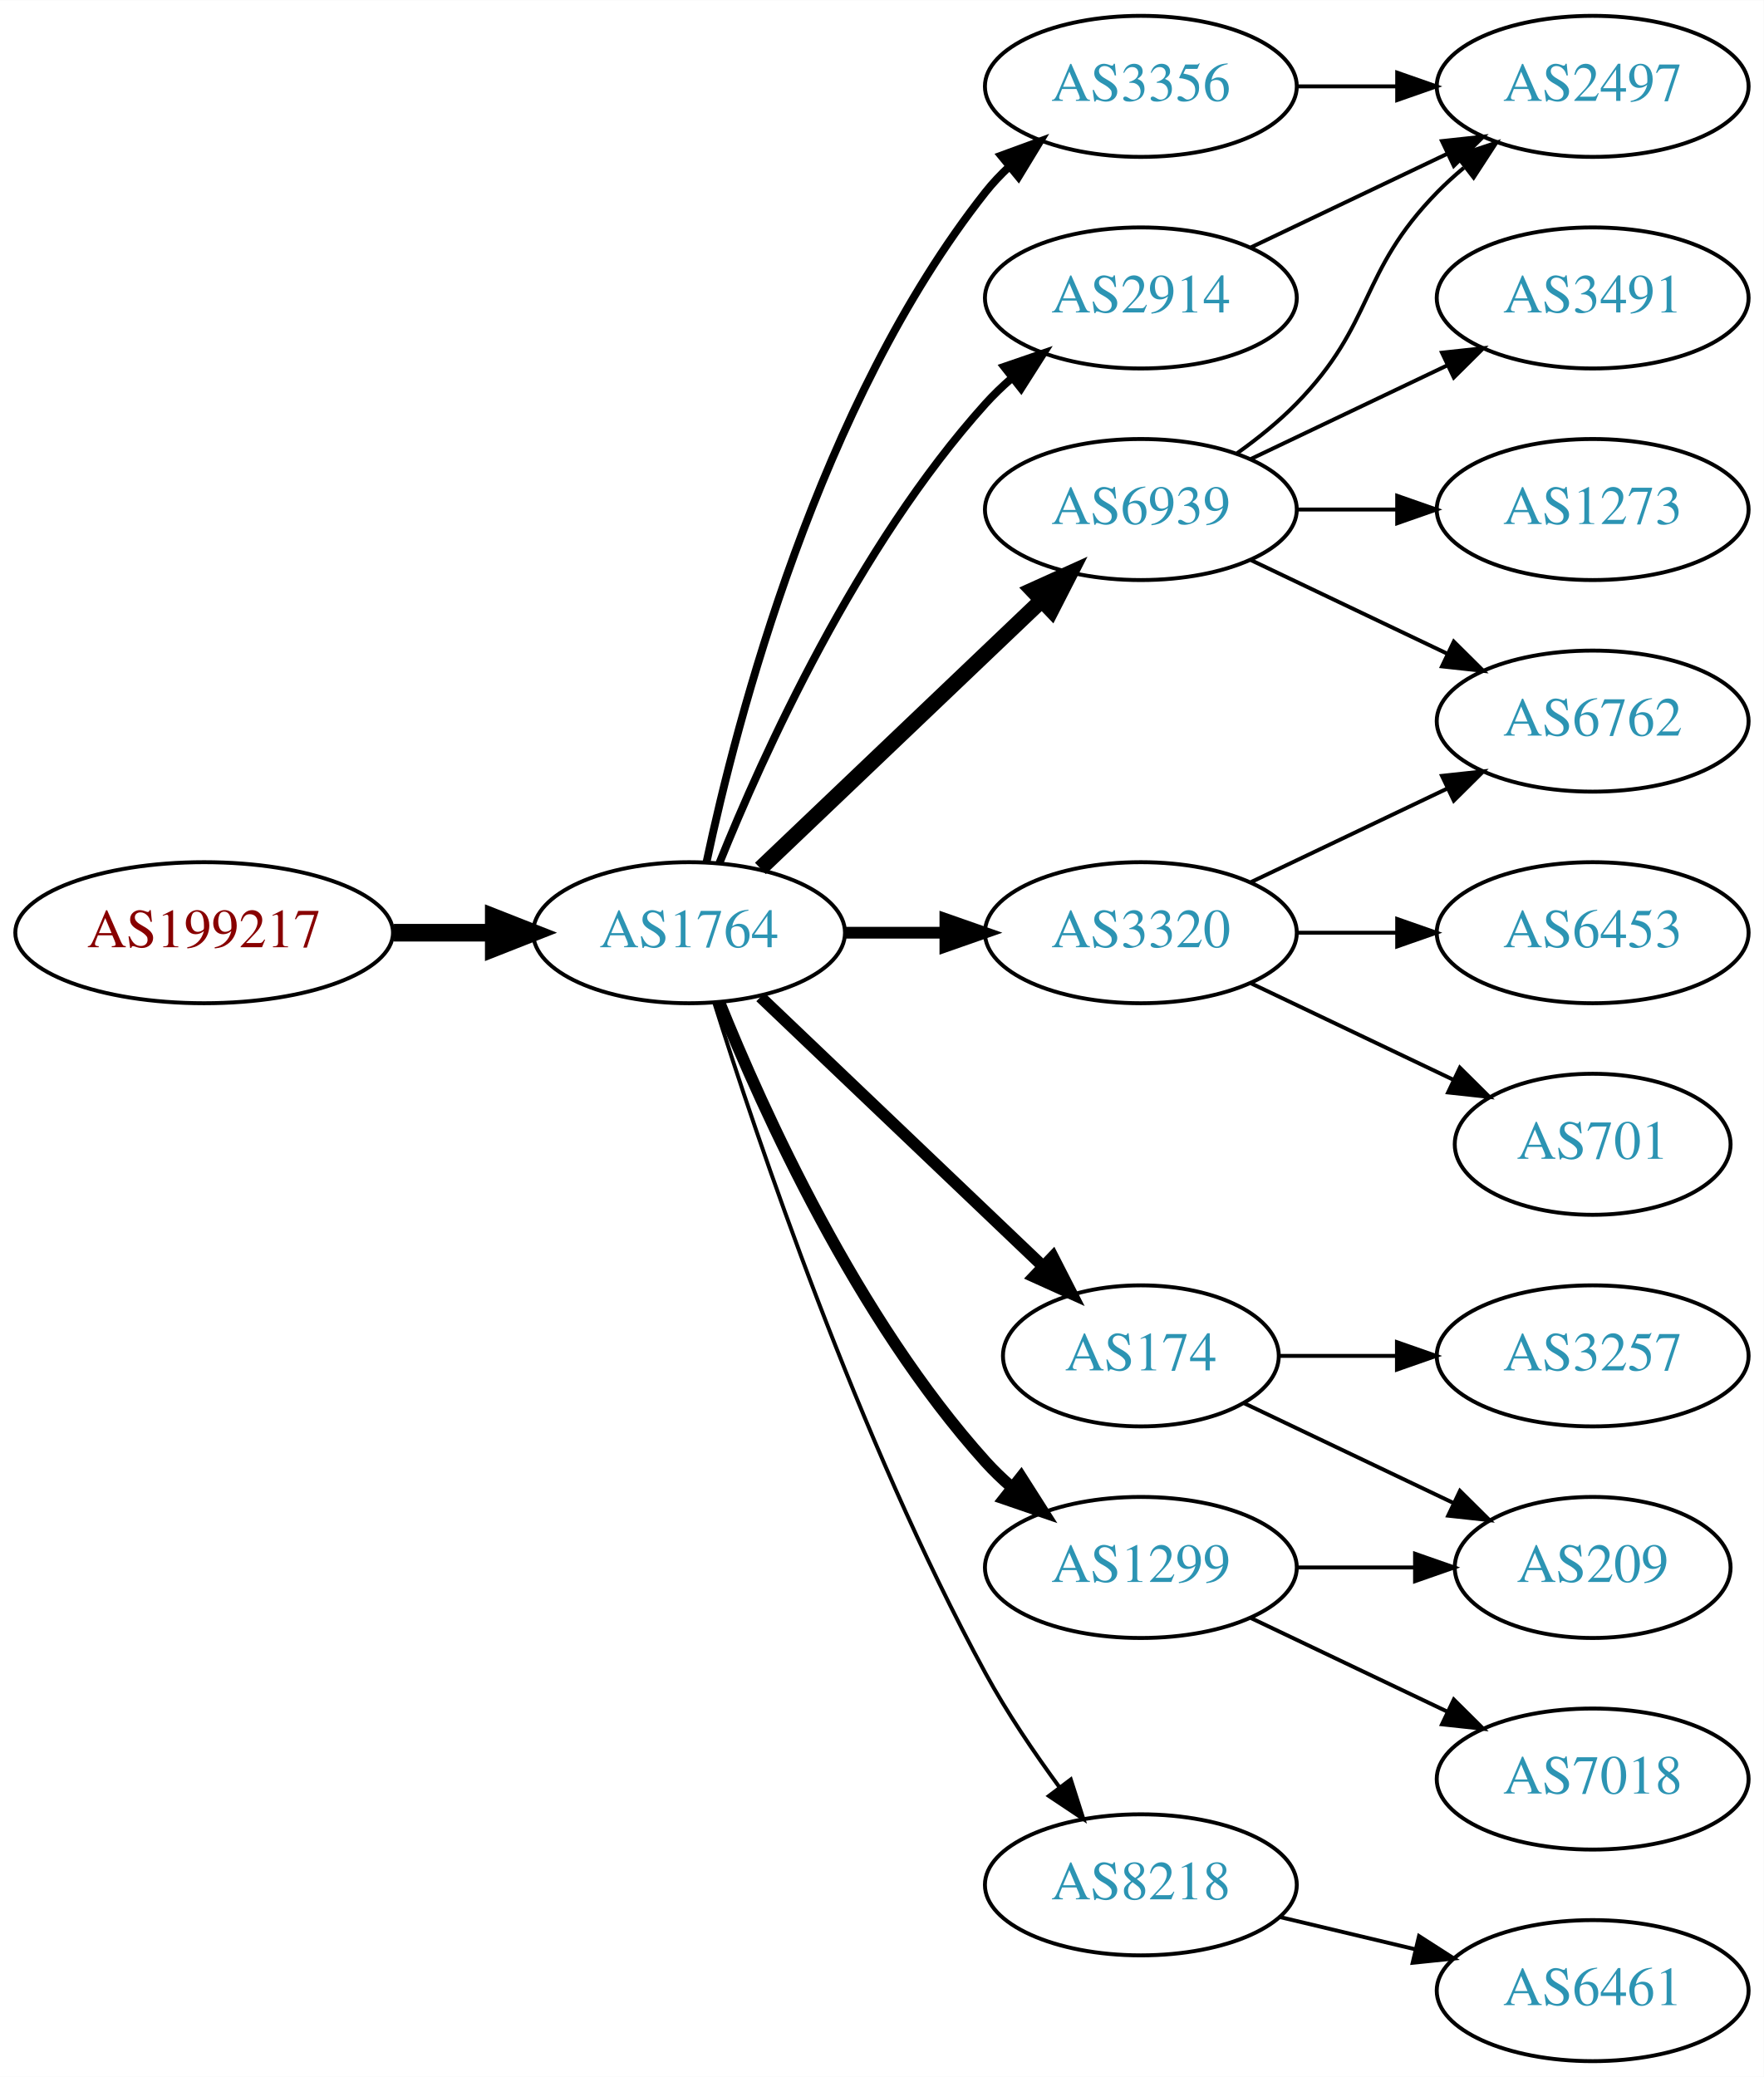
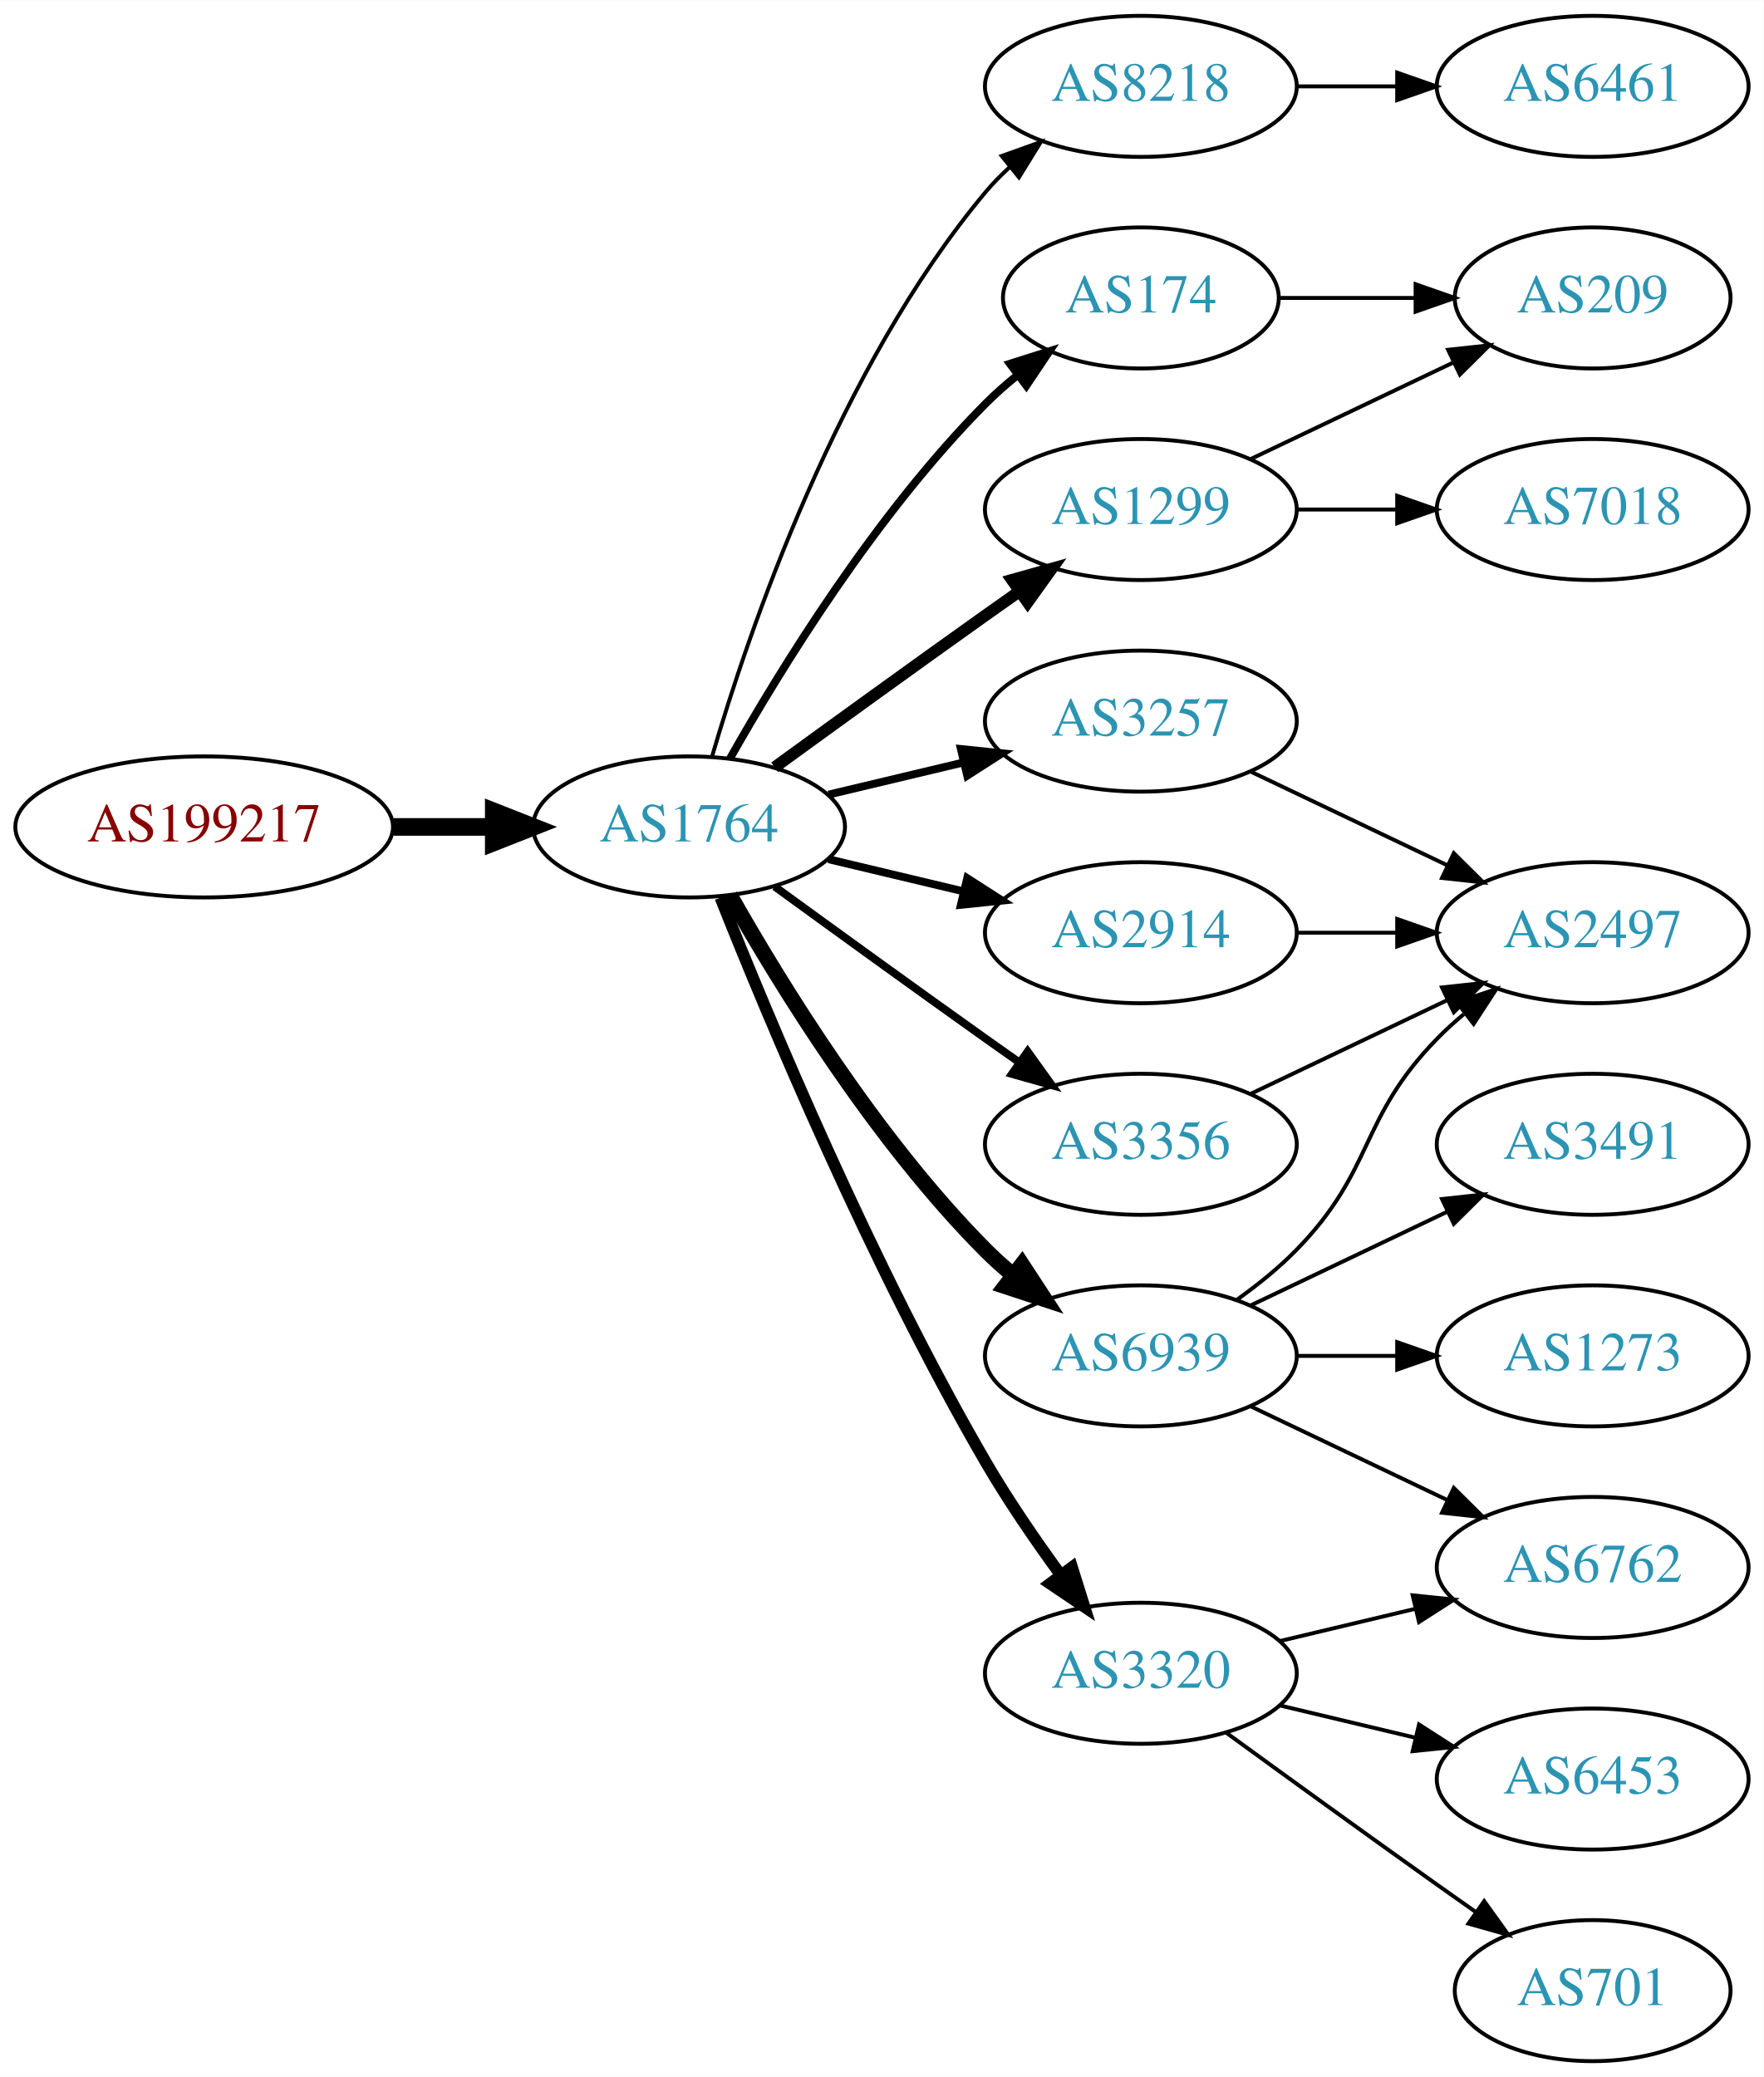
<svg xmlns="http://www.w3.org/2000/svg" xmlns:xlink="http://www.w3.org/1999/xlink" width="450pt" height="530pt" viewBox="0.00 0.00 450.07 530.00">
  <g id="graph0" class="graph" transform="scale(1 1) rotate(0) translate(4 526)">
    <polygon fill="white" stroke="none" points="-4,4 -4,-526 446.07,-526 446.07,4 -4,4" />
    <g id="node1" class="node">
      <g id="a_node1">
        <a xlink:href="/asn/199217" xlink:title="AS199217 ~ IKARUS Security Software GmbH [AT]">
-           <ellipse fill="#ffffff" stroke="black" cx="48.096" cy="-288" rx="48.192" ry="18" />
-           <text text-anchor="middle" x="48.096" y="-284.3" font-family="Times,serif" font-size="14.00" fill="#880000">AS199217</text>
+           <ellipse fill="#ffffff" stroke="black" cx="48.096" cy="-315" rx="48.192" ry="18" />
+           <text text-anchor="middle" x="48.096" y="-311.3" font-family="Times,serif" font-size="14.00" fill="#880000">AS199217</text>
        </a>
      </g>
    </g>
    <g id="node2" class="node">
      <g id="a_node2">
        <a xlink:href="/asn/1764" xlink:title="AS1764 ~ NEXTLAYER-AS [AT]">
-           <ellipse fill="#ffffff" stroke="black" cx="171.838" cy="-288" rx="39.794" ry="18" />
-           <text text-anchor="middle" x="171.838" y="-284.3" font-family="Times,serif" font-size="14.00" fill="#2c94b3">AS1764</text>
+           <ellipse fill="#ffffff" stroke="black" cx="171.838" cy="-315" rx="39.794" ry="18" />
+           <text text-anchor="middle" x="171.838" y="-311.3" font-family="Times,serif" font-size="14.00" fill="#2c94b3">AS1764</text>
        </a>
      </g>
    </g>
    <g id="edge1" class="edge">
-       <path fill="none" stroke="black" stroke-width="4.5" d="M96.513,-288C104.867,-288 113.577,-288 121.969,-288" />
-       <polygon fill="black" stroke="black" stroke-width="4.5" points="122.004,-291.938 132.004,-288 122.004,-284.063 122.004,-291.938" />
+       <path fill="none" stroke="black" stroke-width="4.5" d="M96.513,-315C104.867,-315 113.577,-315 121.969,-315" />
+       <polygon fill="black" stroke="black" stroke-width="4.5" points="122.004,-318.938 132.004,-315 122.004,-311.063 122.004,-318.938" />
    </g>
    <g id="node3" class="node">
      <g id="a_node3">
-         <a xlink:href="/asn/2914" xlink:title="AS2914 ~ NTT America, Inc. [US]">
-           <ellipse fill="#ffffff" stroke="black" cx="287.131" cy="-450" rx="39.794" ry="18" />
-           <text text-anchor="middle" x="287.131" y="-446.3" font-family="Times,serif" font-size="14.00" fill="#2c94b3">AS2914</text>
+         <a xlink:href="/asn/8218" xlink:title="AS8218 ~ legacy Neotelecoms [FR]">
+           <ellipse fill="#ffffff" stroke="black" cx="287.131" cy="-504" rx="39.794" ry="18" />
+           <text text-anchor="middle" x="287.131" y="-500.3" font-family="Times,serif" font-size="14.00" fill="#2c94b3">AS8218</text>
        </a>
      </g>
    </g>
    <g id="edge2" class="edge">
-       <path fill="none" stroke="black" stroke-width="2" d="M179.586,-305.787C190.637,-333.243 214.69,-386.578 247.484,-423 249.487,-425.224 251.706,-427.363 254.038,-429.397" />
-       <polygon fill="black" stroke="black" stroke-width="2" points="252.236,-432.433 262.257,-435.873 256.569,-426.935 252.236,-432.433" />
+       <path fill="none" stroke="black" d="M177.712,-333.002C187.026,-364.844 209.843,-431.981 247.484,-477 249.355,-479.237 251.453,-481.374 253.679,-483.396" />
+       <polygon fill="black" stroke="black" points="251.623,-486.234 261.598,-489.804 256.026,-480.793 251.623,-486.234" />
    </g>
    <g id="node4" class="node">
      <g id="a_node4">
        <a xlink:href="/asn/174" xlink:title="AS174 ~ Cogent Communications [US]">
-           <ellipse fill="#ffffff" stroke="black" cx="287.131" cy="-180" rx="35.194" ry="18" />
-           <text text-anchor="middle" x="287.131" y="-176.3" font-family="Times,serif" font-size="14.00" fill="#2c94b3">AS174</text>
+           <ellipse fill="#ffffff" stroke="black" cx="287.131" cy="-450" rx="35.194" ry="18" />
+           <text text-anchor="middle" x="287.131" y="-446.3" font-family="Times,serif" font-size="14.00" fill="#2c94b3">AS174</text>
        </a>
      </g>
    </g>
    <g id="edge3" class="edge">
-       <path fill="none" stroke="black" stroke-width="3" d="M190.045,-271.597C209.23,-253.308 240.398,-223.596 262.011,-202.993" />
-       <polygon fill="black" stroke="black" stroke-width="3" points="264.678,-205.286 269.502,-195.852 259.848,-200.219 264.678,-205.286" />
+       <path fill="none" stroke="black" stroke-width="2" d="M182.298,-332.49C195.08,-355.096 219.512,-394.886 247.484,-423 249.985,-425.513 252.745,-427.949 255.606,-430.261" />
+       <polygon fill="black" stroke="black" stroke-width="2" points="253.705,-433.21 263.804,-436.413 257.907,-427.611 253.705,-433.21" />
    </g>
    <g id="node5" class="node">
      <g id="a_node5">
-         <a xlink:href="/asn/6939" xlink:title="AS6939 ~ Hurricane Electric LLC [US]">
-           <ellipse fill="#ffffff" stroke="black" cx="287.131" cy="-396" rx="39.794" ry="18" />
-           <text text-anchor="middle" x="287.131" y="-392.3" font-family="Times,serif" font-size="14.00" fill="#2c94b3">AS6939</text>
+         <a xlink:href="/asn/3257" xlink:title="AS3257 ~ GTT [DE]">
+           <ellipse fill="#ffffff" stroke="black" cx="287.131" cy="-342" rx="39.794" ry="18" />
+           <text text-anchor="middle" x="287.131" y="-338.3" font-family="Times,serif" font-size="14.00" fill="#2c94b3">AS3257</text>
        </a>
      </g>
    </g>
    <g id="edge4" class="edge">
-       <path fill="none" stroke="black" stroke-width="4" d="M190.045,-304.403C209.12,-322.587 240.04,-352.063 261.638,-372.651" />
-       <polygon fill="black" stroke="black" stroke-width="4" points="259.48,-375.43 269.133,-379.797 264.31,-370.363 259.48,-375.43" />
+       <path fill="none" stroke="black" stroke-width="2" d="M207.445,-323.248C218.316,-325.838 230.471,-328.735 241.913,-331.462" />
+       <polygon fill="black" stroke="black" stroke-width="2" points="241.197,-334.889 251.736,-333.803 242.819,-328.08 241.197,-334.889" />
    </g>
    <g id="node6" class="node">
      <g id="a_node6">
-         <a xlink:href="/asn/3320" xlink:title="AS3320 ~ DTAG [DE]">
+         <a xlink:href="/asn/2914" xlink:title="AS2914 ~ NTT America, Inc. [US]">
          <ellipse fill="#ffffff" stroke="black" cx="287.131" cy="-288" rx="39.794" ry="18" />
-           <text text-anchor="middle" x="287.131" y="-284.3" font-family="Times,serif" font-size="14.00" fill="#2c94b3">AS3320</text>
+           <text text-anchor="middle" x="287.131" y="-284.3" font-family="Times,serif" font-size="14.00" fill="#2c94b3">AS2914</text>
        </a>
      </g>
    </g>
    <g id="edge5" class="edge">
-       <path fill="none" stroke="black" stroke-width="3" d="M211.51,-288C219.713,-288 228.477,-288 237.009,-288" />
-       <polygon fill="black" stroke="black" stroke-width="3" points="237.248,-291.5 247.248,-288 237.248,-284.5 237.248,-291.5" />
+       <path fill="none" stroke="black" stroke-width="2" d="M207.445,-306.752C218.316,-304.162 230.471,-301.265 241.913,-298.538" />
+       <polygon fill="black" stroke="black" stroke-width="2" points="242.819,-301.92 251.736,-296.197 241.197,-295.111 242.819,-301.92" />
    </g>
    <g id="node7" class="node">
      <g id="a_node7">
-         <a xlink:href="/asn/8218" xlink:title="AS8218 ~ legacy Neotelecoms [FR]">
-           <ellipse fill="#ffffff" stroke="black" cx="287.131" cy="-45" rx="39.794" ry="18" />
-           <text text-anchor="middle" x="287.131" y="-41.3" font-family="Times,serif" font-size="14.00" fill="#2c94b3">AS8218</text>
+         <a xlink:href="/asn/6939" xlink:title="AS6939 ~ Hurricane Electric LLC [US]">
+           <ellipse fill="#ffffff" stroke="black" cx="287.131" cy="-180" rx="39.794" ry="18" />
+           <text text-anchor="middle" x="287.131" y="-176.3" font-family="Times,serif" font-size="14.00" fill="#2c94b3">AS6939</text>
        </a>
      </g>
    </g>
    <g id="edge6" class="edge">
-       <path fill="none" stroke="black" d="M178.259,-270.159C189.03,-235.854 214.921,-158.797 247.484,-99 252.916,-89.026 259.89,-78.731 266.416,-69.84" />
-       <polygon fill="black" stroke="black" points="269.249,-71.895 272.47,-61.802 263.658,-67.684 269.249,-71.895" />
+       <path fill="none" stroke="black" stroke-width="4" d="M182.298,-297.51C195.08,-274.904 219.512,-235.114 247.484,-207 249.595,-204.879 251.891,-202.812 254.277,-200.829" />
+       <polygon fill="black" stroke="black" stroke-width="4" points="256.792,-203.31 262.592,-194.444 252.529,-197.758 256.792,-203.31" />
    </g>
    <g id="node8" class="node">
      <g id="a_node8">
-         <a xlink:href="/asn/1299" xlink:title="AS1299 ~ Telia Carrier [EU]">
-           <ellipse fill="#ffffff" stroke="black" cx="287.131" cy="-126" rx="39.794" ry="18" />
-           <text text-anchor="middle" x="287.131" y="-122.3" font-family="Times,serif" font-size="14.00" fill="#2c94b3">AS1299</text>
+         <a xlink:href="/asn/3320" xlink:title="AS3320 ~ DTAG [DE]">
+           <ellipse fill="#ffffff" stroke="black" cx="287.131" cy="-99" rx="39.794" ry="18" />
+           <text text-anchor="middle" x="287.131" y="-95.3" font-family="Times,serif" font-size="14.00" fill="#2c94b3">AS3320</text>
        </a>
      </g>
    </g>
    <g id="edge7" class="edge">
-       <path fill="none" stroke="black" stroke-width="3" d="M179.586,-270.213C190.637,-242.757 214.69,-189.422 247.484,-153 249.487,-150.776 251.706,-148.637 254.038,-146.603" />
-       <polygon fill="black" stroke="black" stroke-width="3" points="256.569,-149.065 262.257,-140.127 252.236,-143.567 256.569,-149.065" />
+       <path fill="none" stroke="black" stroke-width="3" d="M179.841,-296.949C191.968,-266.43 218.386,-203.067 247.484,-153 253.191,-143.181 260.229,-132.922 266.728,-124.016" />
+       <polygon fill="black" stroke="black" stroke-width="3" points="269.569,-126.062 272.734,-115.95 263.954,-121.881 269.569,-126.062" />
    </g>
    <g id="node9" class="node">
      <g id="a_node9">
        <a xlink:href="/asn/3356" xlink:title="AS3356 ~ Level 3 Parent, LLC [US]">
-           <ellipse fill="#ffffff" stroke="black" cx="287.131" cy="-504" rx="39.794" ry="18" />
-           <text text-anchor="middle" x="287.131" y="-500.3" font-family="Times,serif" font-size="14.00" fill="#2c94b3">AS3356</text>
+           <ellipse fill="#ffffff" stroke="black" cx="287.131" cy="-234" rx="39.794" ry="18" />
+           <text text-anchor="middle" x="287.131" y="-230.3" font-family="Times,serif" font-size="14.00" fill="#2c94b3">AS3356</text>
        </a>
      </g>
    </g>
    <g id="edge8" class="edge">
-       <path fill="none" stroke="black" stroke-width="2" d="M176.328,-306.16C183.959,-342.03 204.951,-423.155 247.484,-477 249.292,-479.288 251.345,-481.462 253.539,-483.51" />
-       <polygon fill="black" stroke="black" stroke-width="2" points="251.45,-486.323 261.399,-489.966 255.893,-480.914 251.45,-486.323" />
+       <path fill="none" stroke="black" stroke-width="2" d="M193.686,-299.778C208.62,-288.909 229.234,-273.975 247.484,-261 250.305,-258.995 253.248,-256.915 256.196,-254.841" />
+       <polygon fill="black" stroke="black" stroke-width="2" points="258.242,-257.681 264.421,-249.074 254.223,-251.95 258.242,-257.681" />
    </g>
    <g id="node10" class="node">
      <g id="a_node10">
-         <a xlink:href="/asn/2497" xlink:title="AS2497 ~ Internet Initiative Japan Inc. [JP]">
-           <ellipse fill="#ffffff" stroke="black" cx="402.424" cy="-504" rx="39.794" ry="18" />
-           <text text-anchor="middle" x="402.424" y="-500.3" font-family="Times,serif" font-size="14.00" fill="#2c94b3">AS2497</text>
+         <a xlink:href="/asn/1299" xlink:title="AS1299 ~ Telia Carrier [EU]">
+           <ellipse fill="#ffffff" stroke="black" cx="287.131" cy="-396" rx="39.794" ry="18" />
+           <text text-anchor="middle" x="287.131" y="-392.3" font-family="Times,serif" font-size="14.00" fill="#2c94b3">AS1299</text>
        </a>
      </g>
    </g>
    <g id="edge9" class="edge">
-       <path fill="none" stroke="black" d="M315.267,-462.934C330.261,-470.081 349.082,-479.052 365.306,-486.785" />
-       <polygon fill="black" stroke="black" points="363.976,-490.028 374.509,-491.171 366.988,-483.709 363.976,-490.028" />
+       <path fill="none" stroke="black" stroke-width="3" d="M193.686,-330.222C208.62,-341.091 229.234,-356.025 247.484,-369 250.305,-371.005 253.248,-373.085 256.196,-375.159" />
+       <polygon fill="black" stroke="black" stroke-width="3" points="254.223,-378.05 264.421,-380.926 258.242,-372.319 254.223,-378.05" />
    </g>
    <g id="node11" class="node">
      <g id="a_node11">
+         <a xlink:href="/asn/6461" xlink:title="AS6461 ~ Zayo Bandwidth [US]">
+           <ellipse fill="#ffffff" stroke="black" cx="402.424" cy="-504" rx="39.794" ry="18" />
+           <text text-anchor="middle" x="402.424" y="-500.3" font-family="Times,serif" font-size="14.00" fill="#2c94b3">AS6461</text>
+         </a>
+       </g>
+     </g>
+     <g id="edge10" class="edge">
+       <path fill="none" stroke="black" d="M326.803,-504C335.006,-504 343.77,-504 352.302,-504" />
+       <polygon fill="black" stroke="black" points="352.541,-507.5 362.541,-504 352.541,-500.5 352.541,-507.5" />
+     </g>
+     <g id="node18" class="node">
+       <g id="a_node18">
        <a xlink:href="/asn/209" xlink:title="AS209 ~ CenturyLink Communications, LLC [US]">
-           <ellipse fill="#ffffff" stroke="black" cx="402.424" cy="-126" rx="35.194" ry="18" />
-           <text text-anchor="middle" x="402.424" y="-122.3" font-family="Times,serif" font-size="14.00" fill="#2c94b3">AS209</text>
-         </a>
-       </g>
-     </g>
-     <g id="edge10" class="edge">
-       <path fill="none" stroke="black" d="M313.556,-167.881C329.299,-160.378 349.721,-150.644 366.914,-142.449" />
-       <polygon fill="black" stroke="black" points="368.562,-145.54 376.084,-138.078 365.551,-139.221 368.562,-145.54" />
+           <ellipse fill="#ffffff" stroke="black" cx="402.424" cy="-450" rx="35.194" ry="18" />
+           <text text-anchor="middle" x="402.424" y="-446.3" font-family="Times,serif" font-size="14.00" fill="#2c94b3">AS209</text>
+         </a>
+       </g>
+     </g>
+     <g id="edge23" class="edge">
+       <path fill="none" stroke="black" d="M322.43,-450C333.3,-450 345.478,-450 356.955,-450" />
+       <polygon fill="black" stroke="black" points="357.241,-453.5 367.241,-450 357.241,-446.5 357.241,-453.5" />
    </g>
    <g id="node12" class="node">
      <g id="a_node12">
-         <a xlink:href="/asn/3257" xlink:title="AS3257 ~ GTT [DE]">
-           <ellipse fill="#ffffff" stroke="black" cx="402.424" cy="-180" rx="39.794" ry="18" />
-           <text text-anchor="middle" x="402.424" y="-176.3" font-family="Times,serif" font-size="14.00" fill="#2c94b3">AS3257</text>
-         </a>
-       </g>
+         <a xlink:href="/asn/2497" xlink:title="AS2497 ~ Internet Initiative Japan Inc. [JP]">
+           <ellipse fill="#ffffff" stroke="black" cx="402.424" cy="-288" rx="39.794" ry="18" />
+           <text text-anchor="middle" x="402.424" y="-284.3" font-family="Times,serif" font-size="14.00" fill="#2c94b3">AS2497</text>
+         </a>
+       </g>
+     </g>
+     <g id="edge21" class="edge">
+       <path fill="none" stroke="black" d="M315.267,-329.066C330.261,-321.919 349.082,-312.948 365.306,-305.215" />
+       <polygon fill="black" stroke="black" points="366.988,-308.291 374.509,-300.829 363.976,-301.972 366.988,-308.291" />
    </g>
    <g id="edge11" class="edge">
-       <path fill="none" stroke="black" d="M322.43,-180C331.807,-180 342.158,-180 352.192,-180" />
-       <polygon fill="black" stroke="black" points="352.481,-183.5 362.481,-180 352.481,-176.5 352.481,-183.5" />
-     </g>
-     <g id="edge15" class="edge">
-       <path fill="none" stroke="black" d="M311.725,-410.389C316.981,-414.148 322.313,-418.437 326.777,-423 346.95,-443.617 342.605,-456.383 362.777,-477 364.87,-479.139 367.154,-481.218 369.53,-483.21" />
-       <polygon fill="black" stroke="black" points="367.774,-486.275 377.83,-489.611 372.049,-480.732 367.774,-486.275" />
+       <path fill="none" stroke="black" d="M326.803,-288C335.006,-288 343.77,-288 352.302,-288" />
+       <polygon fill="black" stroke="black" points="352.541,-291.5 362.541,-288 352.541,-284.5 352.541,-291.5" />
+     </g>
+     <g id="edge14" class="edge">
+       <path fill="none" stroke="black" d="M311.725,-194.389C316.981,-198.148 322.313,-202.437 326.777,-207 346.95,-227.617 342.605,-240.383 362.777,-261 364.87,-263.139 367.154,-265.218 369.53,-267.21" />
+       <polygon fill="black" stroke="black" points="367.774,-270.275 377.83,-273.611 372.049,-264.732 367.774,-270.275" />
    </g>
    <g id="node13" class="node">
      <g id="a_node13">
-         <a xlink:href="/asn/6762" xlink:title="AS6762 ~ TELECOM ITALIA SPARKLE S.p.A. [IT]">
-           <ellipse fill="#ffffff" stroke="black" cx="402.424" cy="-342" rx="39.794" ry="18" />
-           <text text-anchor="middle" x="402.424" y="-338.3" font-family="Times,serif" font-size="14.00" fill="#2c94b3">AS6762</text>
+         <a xlink:href="/asn/3491" xlink:title="AS3491 ~ PCCW Global, Inc. [US]">
+           <ellipse fill="#ffffff" stroke="black" cx="402.424" cy="-234" rx="39.794" ry="18" />
+           <text text-anchor="middle" x="402.424" y="-230.3" font-family="Times,serif" font-size="14.00" fill="#2c94b3">AS3491</text>
        </a>
      </g>
    </g>
    <g id="edge12" class="edge">
-       <path fill="none" stroke="black" d="M315.267,-383.066C330.261,-375.919 349.082,-366.948 365.306,-359.215" />
-       <polygon fill="black" stroke="black" points="366.988,-362.291 374.509,-354.829 363.976,-355.972 366.988,-362.291" />
+       <path fill="none" stroke="black" d="M315.267,-192.934C330.261,-200.081 349.082,-209.052 365.306,-216.785" />
+       <polygon fill="black" stroke="black" points="363.976,-220.028 374.509,-221.171 366.988,-213.709 363.976,-220.028" />
    </g>
    <g id="node14" class="node">
      <g id="a_node14">
-         <a xlink:href="/asn/3491" xlink:title="AS3491 ~ PCCW Global, Inc. [US]">
-           <ellipse fill="#ffffff" stroke="black" cx="402.424" cy="-450" rx="39.794" ry="18" />
-           <text text-anchor="middle" x="402.424" y="-446.3" font-family="Times,serif" font-size="14.00" fill="#2c94b3">AS3491</text>
+         <a xlink:href="/asn/1273" xlink:title="AS1273 ~ Vodafone Group PLC [EU]">
+           <ellipse fill="#ffffff" stroke="black" cx="402.424" cy="-180" rx="39.794" ry="18" />
+           <text text-anchor="middle" x="402.424" y="-176.3" font-family="Times,serif" font-size="14.00" fill="#2c94b3">AS1273</text>
        </a>
      </g>
    </g>
    <g id="edge13" class="edge">
-       <path fill="none" stroke="black" d="M315.267,-408.934C330.261,-416.081 349.082,-425.052 365.306,-432.785" />
-       <polygon fill="black" stroke="black" points="363.976,-436.028 374.509,-437.171 366.988,-429.709 363.976,-436.028" />
+       <path fill="none" stroke="black" d="M326.803,-180C335.006,-180 343.77,-180 352.302,-180" />
+       <polygon fill="black" stroke="black" points="352.541,-183.5 362.541,-180 352.541,-176.5 352.541,-183.5" />
    </g>
    <g id="node15" class="node">
      <g id="a_node15">
-         <a xlink:href="/asn/1273" xlink:title="AS1273 ~ Vodafone Group PLC [EU]">
-           <ellipse fill="#ffffff" stroke="black" cx="402.424" cy="-396" rx="39.794" ry="18" />
-           <text text-anchor="middle" x="402.424" y="-392.3" font-family="Times,serif" font-size="14.00" fill="#2c94b3">AS1273</text>
-         </a>
-       </g>
-     </g>
-     <g id="edge14" class="edge">
-       <path fill="none" stroke="black" d="M326.803,-396C335.006,-396 343.77,-396 352.302,-396" />
-       <polygon fill="black" stroke="black" points="352.541,-399.5 362.541,-396 352.541,-392.5 352.541,-399.5" />
-     </g>
-     <g id="edge16" class="edge">
-       <path fill="none" stroke="black" d="M315.267,-300.934C330.261,-308.081 349.082,-317.052 365.306,-324.785" />
-       <polygon fill="black" stroke="black" points="363.976,-328.028 374.509,-329.171 366.988,-321.709 363.976,-328.028" />
+         <a xlink:href="/asn/6762" xlink:title="AS6762 ~ TELECOM ITALIA SPARKLE S.p.A. [IT]">
+           <ellipse fill="#ffffff" stroke="black" cx="402.424" cy="-126" rx="39.794" ry="18" />
+           <text text-anchor="middle" x="402.424" y="-122.3" font-family="Times,serif" font-size="14.00" fill="#2c94b3">AS6762</text>
+         </a>
+       </g>
+     </g>
+     <g id="edge15" class="edge">
+       <path fill="none" stroke="black" d="M315.267,-167.066C330.261,-159.919 349.082,-150.948 365.306,-143.215" />
+       <polygon fill="black" stroke="black" points="366.988,-146.291 374.509,-138.829 363.976,-139.972 366.988,-146.291" />
+     </g>
+     <g id="edge18" class="edge">
+       <path fill="none" stroke="black" d="M322.738,-107.248C333.609,-109.838 345.764,-112.735 357.206,-115.462" />
+       <polygon fill="black" stroke="black" points="356.49,-118.889 367.029,-117.803 358.112,-112.08 356.49,-118.889" />
    </g>
    <g id="node16" class="node">
      <g id="a_node16">
        <a xlink:href="/asn/6453" xlink:title="AS6453 ~ TATA COMMUNICATIONS (AMERICA) INC [US]">
-           <ellipse fill="#ffffff" stroke="black" cx="402.424" cy="-288" rx="39.794" ry="18" />
-           <text text-anchor="middle" x="402.424" y="-284.3" font-family="Times,serif" font-size="14.00" fill="#2c94b3">AS6453</text>
-         </a>
-       </g>
-     </g>
-     <g id="edge17" class="edge">
-       <path fill="none" stroke="black" d="M326.803,-288C335.006,-288 343.77,-288 352.302,-288" />
-       <polygon fill="black" stroke="black" points="352.541,-291.5 362.541,-288 352.541,-284.5 352.541,-291.5" />
+           <ellipse fill="#ffffff" stroke="black" cx="402.424" cy="-72" rx="39.794" ry="18" />
+           <text text-anchor="middle" x="402.424" y="-68.3" font-family="Times,serif" font-size="14.00" fill="#2c94b3">AS6453</text>
+         </a>
+       </g>
+     </g>
+     <g id="edge16" class="edge">
+       <path fill="none" stroke="black" d="M322.738,-90.752C333.609,-88.162 345.764,-85.265 357.206,-82.538" />
+       <polygon fill="black" stroke="black" points="358.112,-85.92 367.029,-80.197 356.49,-79.111 358.112,-85.92" />
    </g>
    <g id="node17" class="node">
      <g id="a_node17">
        <a xlink:href="/asn/701" xlink:title="AS701 ~ UUNET [US]">
-           <ellipse fill="#ffffff" stroke="black" cx="402.424" cy="-234" rx="35.194" ry="18" />
-           <text text-anchor="middle" x="402.424" y="-230.3" font-family="Times,serif" font-size="14.00" fill="#2c94b3">AS701</text>
-         </a>
-       </g>
-     </g>
-     <g id="edge18" class="edge">
-       <path fill="none" stroke="black" d="M315.267,-275.066C330.699,-267.71 350.185,-258.423 366.72,-250.541" />
-       <polygon fill="black" stroke="black" points="368.54,-253.551 376.062,-246.089 365.529,-247.232 368.54,-253.551" />
-     </g>
-     <g id="node18" class="node">
-       <g id="a_node18">
-         <a xlink:href="/asn/6461" xlink:title="AS6461 ~ Zayo Bandwidth [US]">
-           <ellipse fill="#ffffff" stroke="black" cx="402.424" cy="-18" rx="39.794" ry="18" />
-           <text text-anchor="middle" x="402.424" y="-14.3" font-family="Times,serif" font-size="14.00" fill="#2c94b3">AS6461</text>
-         </a>
-       </g>
+           <ellipse fill="#ffffff" stroke="black" cx="402.424" cy="-18" rx="35.194" ry="18" />
+           <text text-anchor="middle" x="402.424" y="-14.3" font-family="Times,serif" font-size="14.00" fill="#2c94b3">AS701</text>
+         </a>
+       </g>
+     </g>
+     <g id="edge17" class="edge">
+       <path fill="none" stroke="black" d="M308.979,-83.778C323.913,-72.909 344.527,-57.975 362.777,-45 365.988,-42.718 369.357,-40.339 372.711,-37.982" />
+       <polygon fill="black" stroke="black" points="374.74,-40.834 380.922,-32.23 370.723,-35.101 374.74,-40.834" />
+     </g>
+     <g id="edge22" class="edge">
+       <path fill="none" stroke="black" d="M315.267,-246.934C330.261,-254.081 349.082,-263.052 365.306,-270.785" />
+       <polygon fill="black" stroke="black" points="363.976,-274.028 374.509,-275.171 366.988,-267.709 363.976,-274.028" />
    </g>
    <g id="edge19" class="edge">
-       <path fill="none" stroke="black" d="M322.738,-36.752C333.609,-34.162 345.764,-31.265 357.206,-28.538" />
-       <polygon fill="black" stroke="black" points="358.112,-31.92 367.029,-26.197 356.49,-25.111 358.112,-31.92" />
-     </g>
-     <g id="edge21" class="edge">
-       <path fill="none" stroke="black" d="M326.803,-126C336.508,-126 346.999,-126 356.962,-126" />
-       <polygon fill="black" stroke="black" points="357.098,-129.5 367.098,-126 357.098,-122.5 357.098,-129.5" />
+       <path fill="none" stroke="black" d="M315.267,-408.934C330.699,-416.29 350.185,-425.577 366.72,-433.459" />
+       <polygon fill="black" stroke="black" points="365.529,-436.768 376.062,-437.911 368.54,-430.449 365.529,-436.768" />
    </g>
    <g id="node19" class="node">
      <g id="a_node19">
        <a xlink:href="/asn/7018" xlink:title="AS7018 ~ AT&amp;T Services, Inc. [US]">
-           <ellipse fill="#ffffff" stroke="black" cx="402.424" cy="-72" rx="39.794" ry="18" />
-           <text text-anchor="middle" x="402.424" y="-68.3" font-family="Times,serif" font-size="14.00" fill="#2c94b3">AS7018</text>
+           <ellipse fill="#ffffff" stroke="black" cx="402.424" cy="-396" rx="39.794" ry="18" />
+           <text text-anchor="middle" x="402.424" y="-392.3" font-family="Times,serif" font-size="14.00" fill="#2c94b3">AS7018</text>
        </a>
      </g>
    </g>
    <g id="edge20" class="edge">
-       <path fill="none" stroke="black" d="M315.267,-113.066C330.261,-105.919 349.082,-96.948 365.306,-89.215" />
-       <polygon fill="black" stroke="black" points="366.988,-92.291 374.509,-84.829 363.976,-85.972 366.988,-92.291" />
-     </g>
-     <g id="edge22" class="edge">
-       <path fill="none" stroke="black" d="M326.803,-504C335.006,-504 343.77,-504 352.302,-504" />
-       <polygon fill="black" stroke="black" points="352.541,-507.5 362.541,-504 352.541,-500.5 352.541,-507.5" />
+       <path fill="none" stroke="black" d="M326.803,-396C335.006,-396 343.77,-396 352.302,-396" />
+       <polygon fill="black" stroke="black" points="352.541,-399.5 362.541,-396 352.541,-392.5 352.541,-399.5" />
    </g>
  </g>
</svg>
